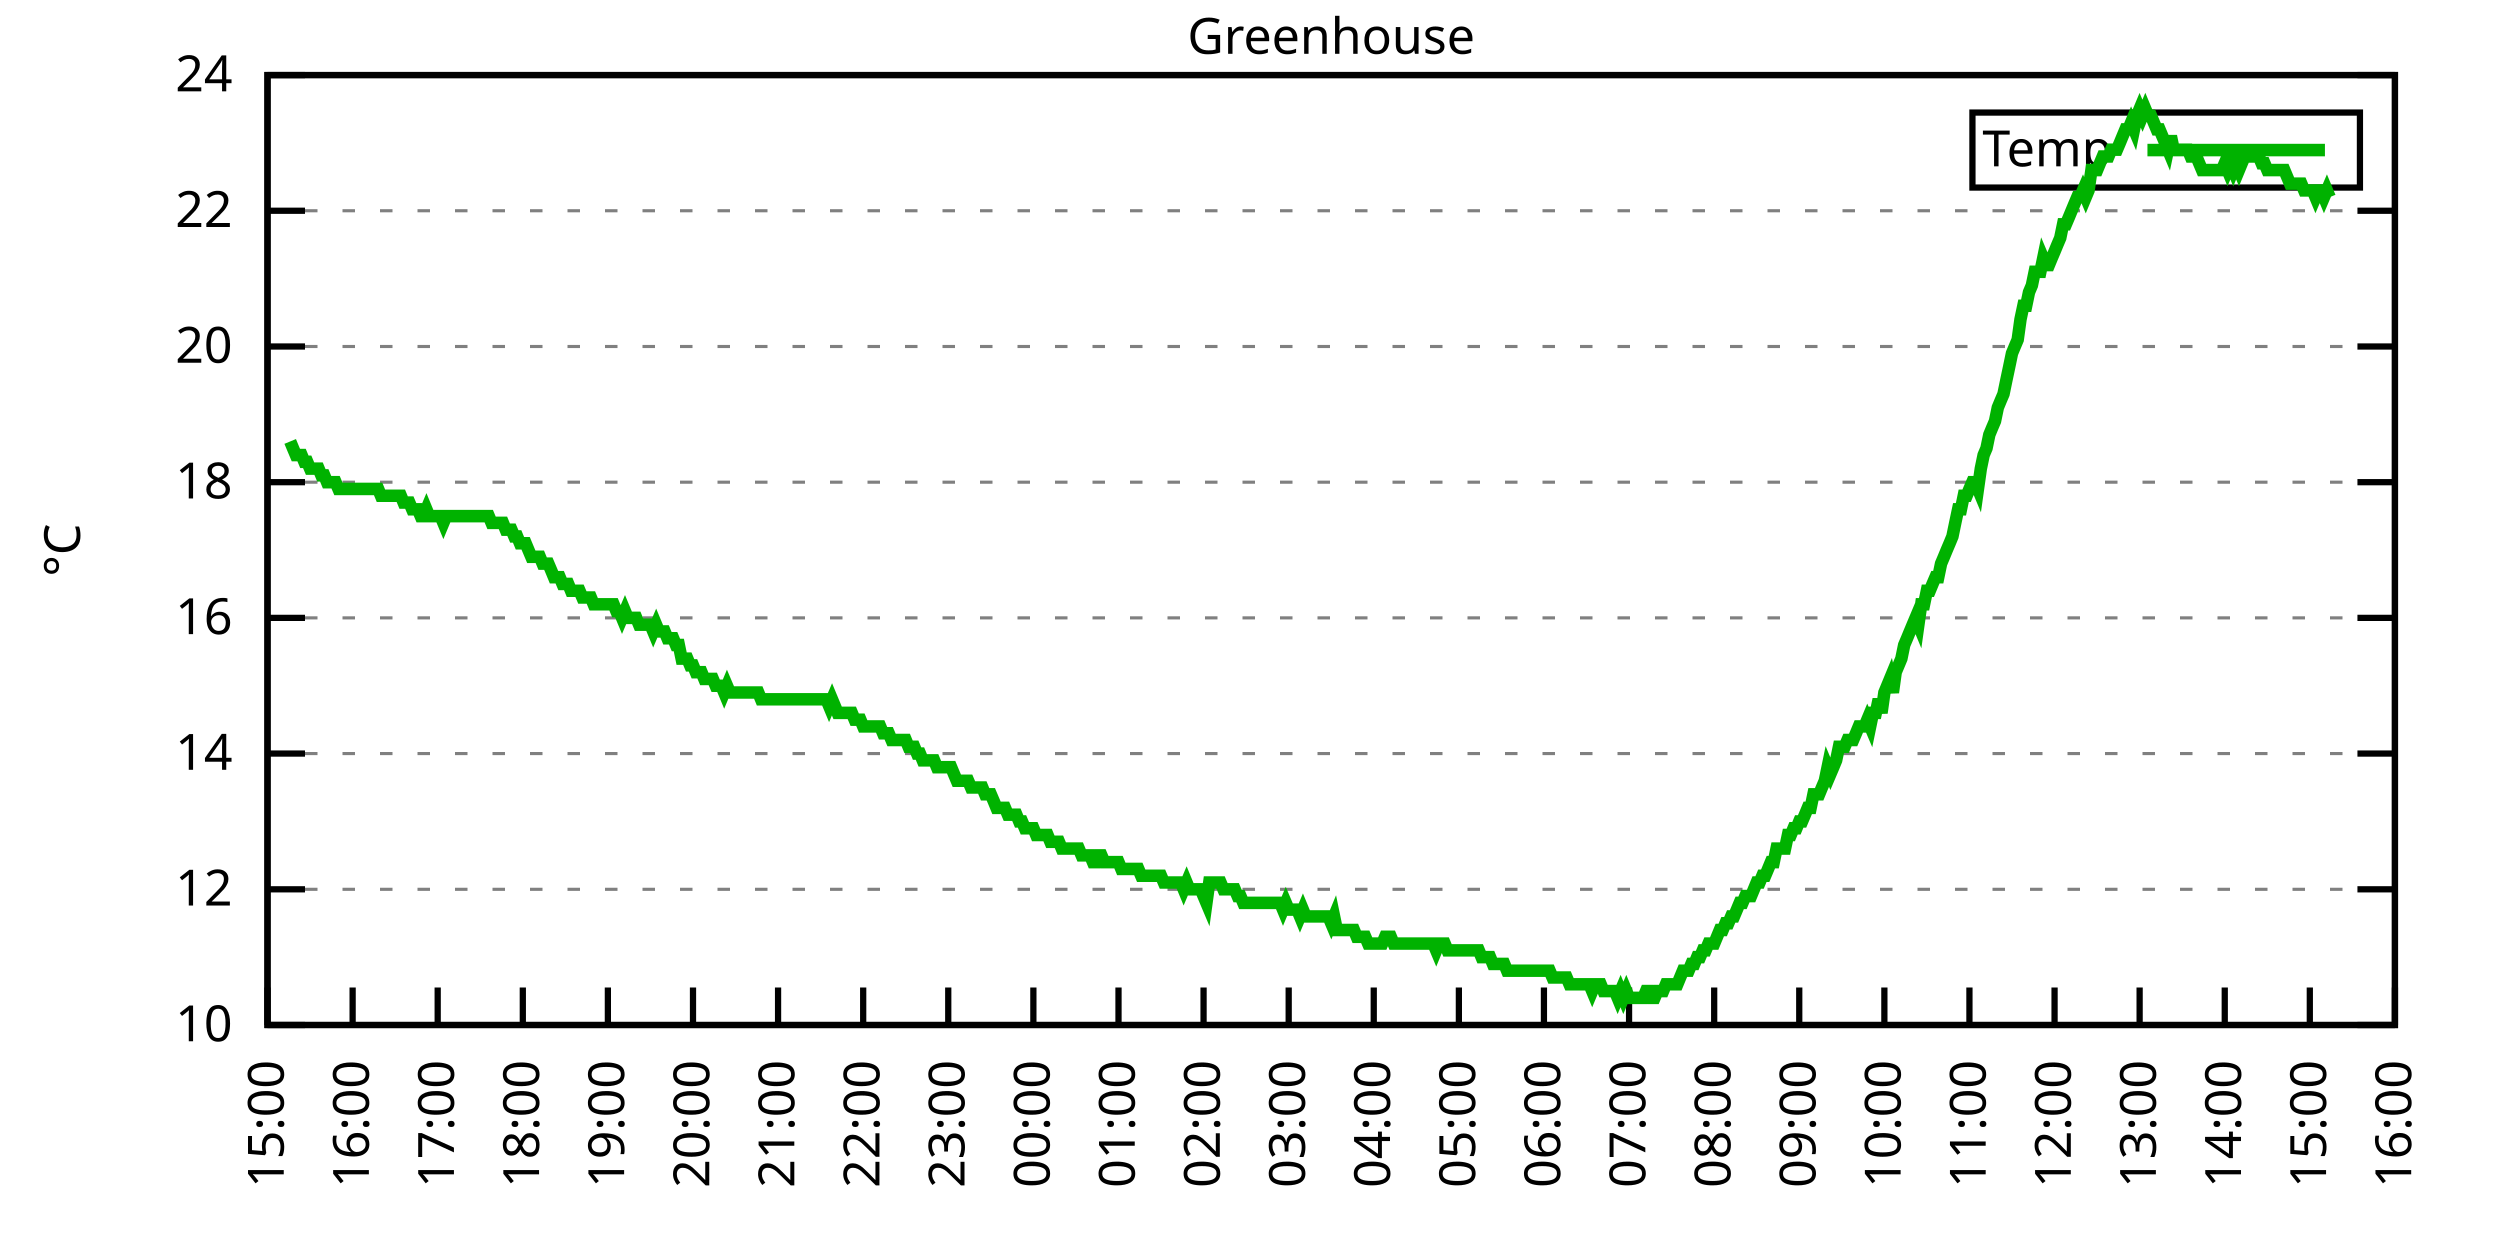
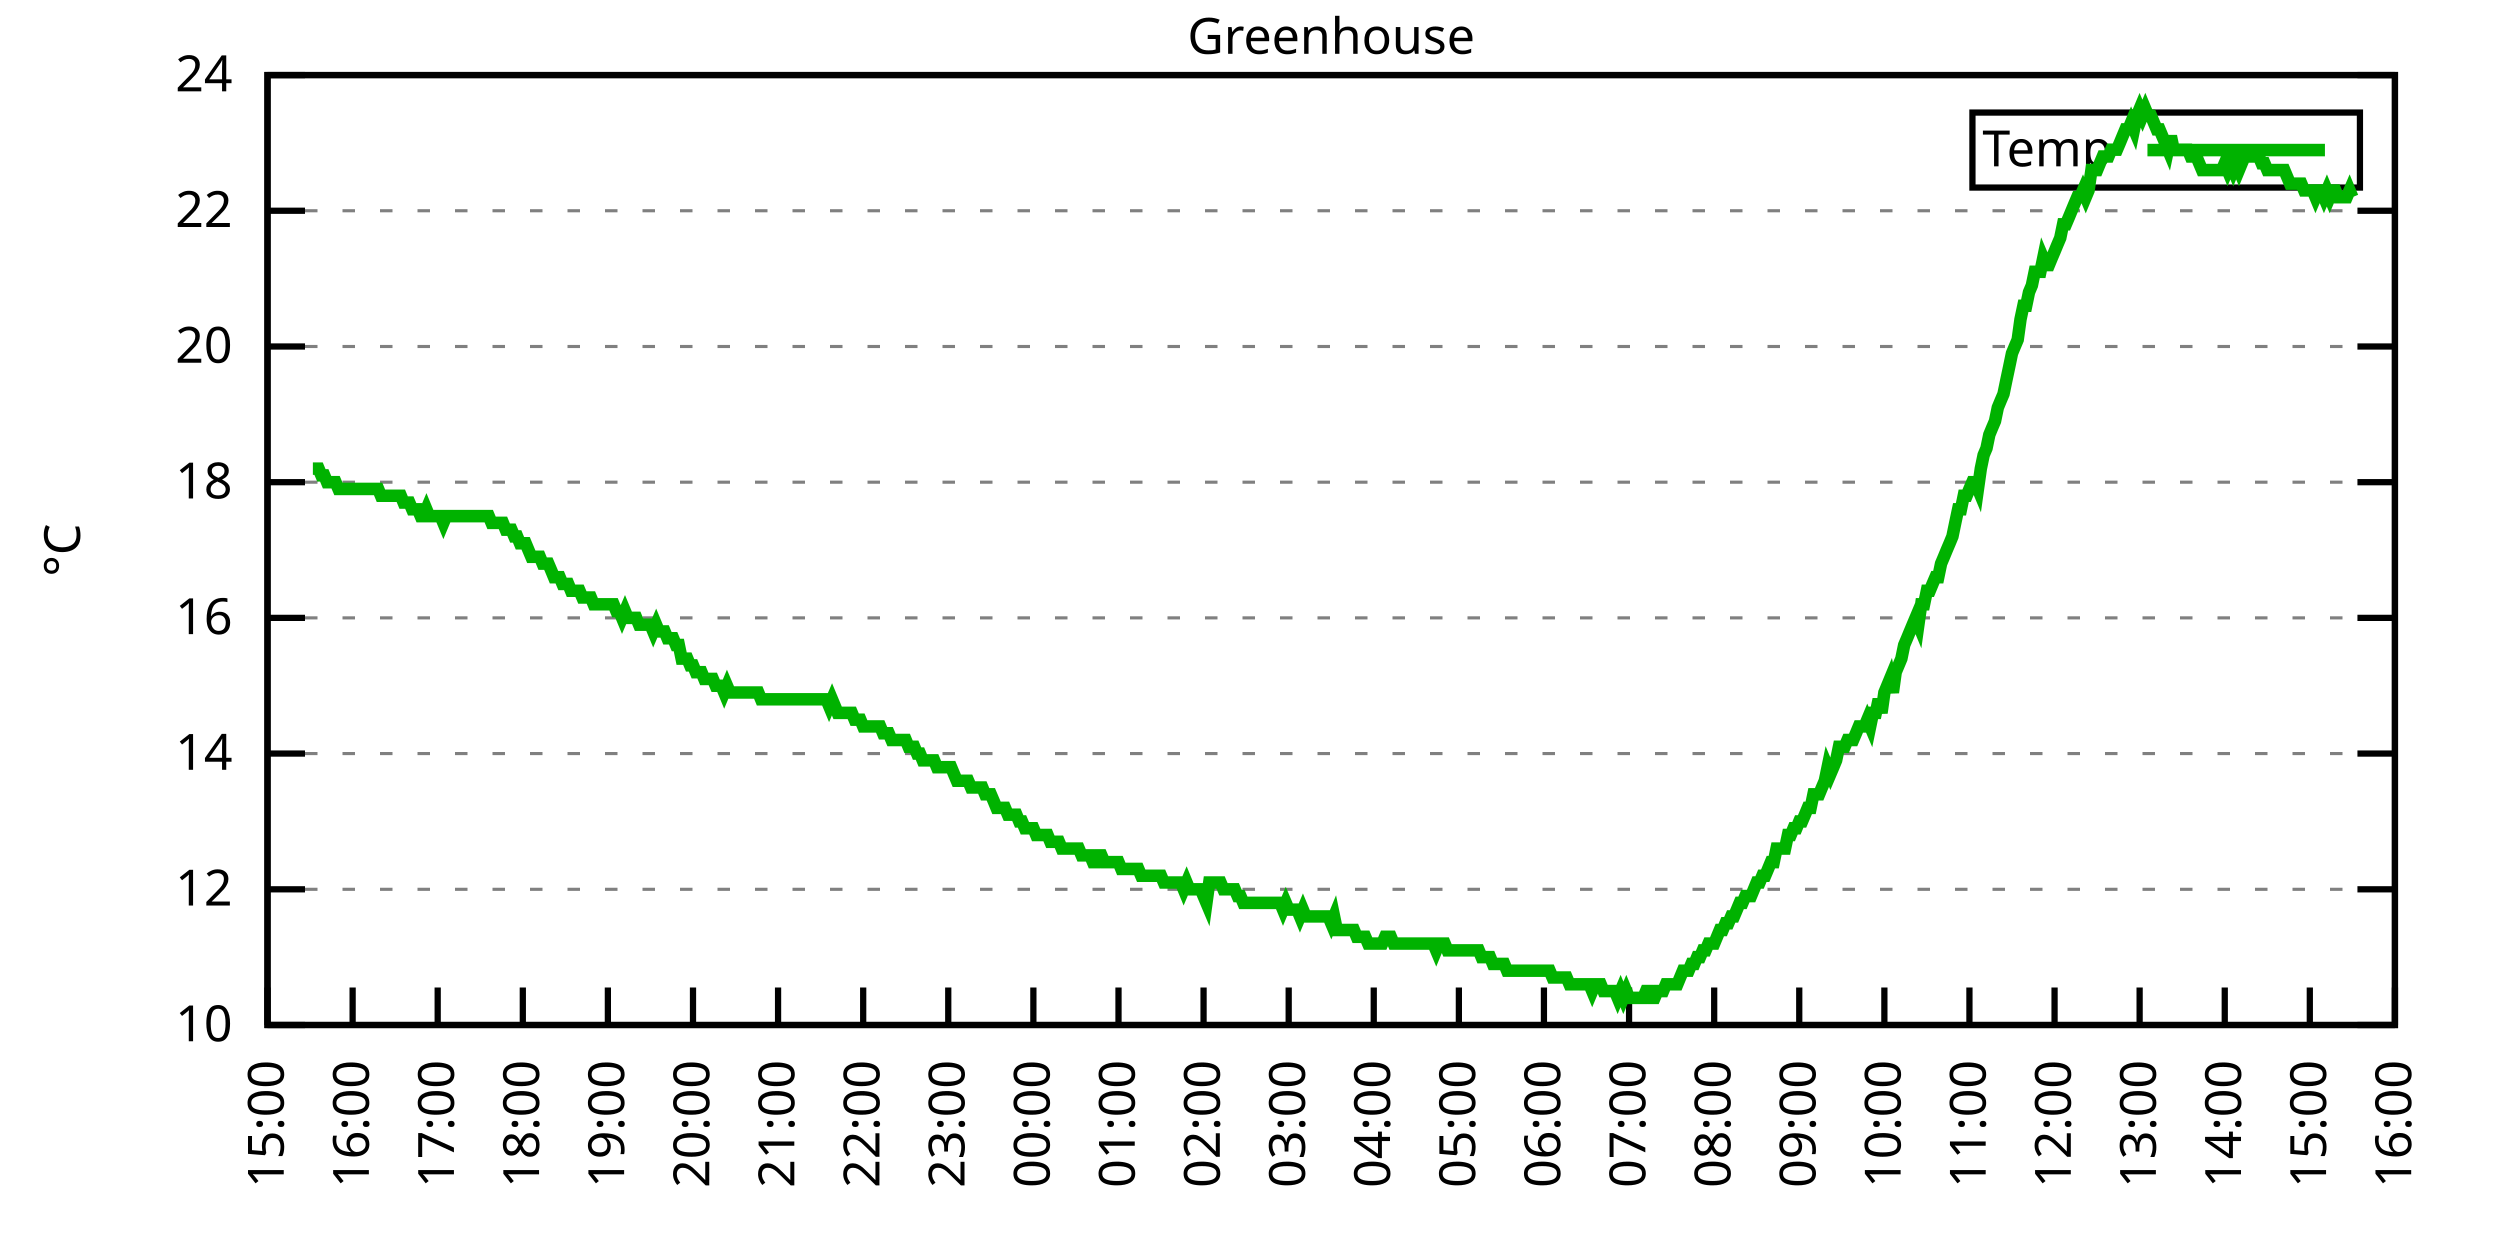
<svg xmlns="http://www.w3.org/2000/svg" xmlns:xlink="http://www.w3.org/1999/xlink" width="400" height="200" viewBox="0 0 400 200">
  <g id="gnuplot_canvas">
    <rect x="0" y="0" width="400" height="200" fill="none" />
    <defs>
      <circle id="gpDot" r="0.5" stroke-width="0.5" stroke="currentColor" />
      <path id="gpPt0" stroke-width="0.333" stroke="currentColor" d="M-1,0 h2 M0,-1 v2" />
      <path id="gpPt1" stroke-width="0.333" stroke="currentColor" d="M-1,-1 L1,1 M1,-1 L-1,1" />
      <path id="gpPt2" stroke-width="0.333" stroke="currentColor" d="M-1,0 L1,0 M0,-1 L0,1 M-1,-1 L1,1 M-1,1 L1,-1" />
      <rect id="gpPt3" stroke-width="0.333" stroke="currentColor" x="-1" y="-1" width="2" height="2" />
      <rect id="gpPt4" stroke-width="0.333" stroke="currentColor" fill="currentColor" x="-1" y="-1" width="2" height="2" />
      <circle id="gpPt5" stroke-width="0.333" stroke="currentColor" cx="0" cy="0" r="1" />
      <use xlink:href="#gpPt5" id="gpPt6" fill="currentColor" stroke="none" />
      <path id="gpPt7" stroke-width="0.333" stroke="currentColor" d="M0,-1.33 L-1.33,0.67 L1.33,0.67 z" />
      <use xlink:href="#gpPt7" id="gpPt8" fill="currentColor" stroke="none" />
      <use xlink:href="#gpPt7" id="gpPt9" stroke="currentColor" transform="rotate(180)" />
      <use xlink:href="#gpPt9" id="gpPt10" fill="currentColor" stroke="none" />
      <use xlink:href="#gpPt3" id="gpPt11" stroke="currentColor" transform="rotate(45)" />
      <use xlink:href="#gpPt11" id="gpPt12" fill="currentColor" stroke="none" />
      <path id="gpPt13" stroke-width="0.333" stroke="currentColor" d="M0,1.330 L1.265,0.411 L0.782,-1.067 L-0.782,-1.076 L-1.265,0.411 z" />
      <use xlink:href="#gpPt13" id="gpPt14" fill="currentColor" stroke="none" />
      <filter id="textbox" filterUnits="objectBoundingBox" x="0" y="0" height="1" width="1">
        <feFlood flood-color="white" flood-opacity="1" result="bgnd" />
        <feComposite in="SourceGraphic" in2="bgnd" operator="atop" />
      </filter>
      <filter id="greybox" filterUnits="objectBoundingBox" x="0" y="0" height="1" width="1">
        <feFlood flood-color="lightgrey" flood-opacity="1" result="grey" />
        <feComposite in="SourceGraphic" in2="grey" operator="atop" />
      </filter>
    </defs>
    <g fill="none" color="white" stroke="currentColor" stroke-width="1.00" stroke-linecap="butt" stroke-linejoin="miter">
</g>
    <g fill="none" color="black" stroke="currentColor" stroke-width="1.00" stroke-linecap="butt" stroke-linejoin="miter">
      <g stroke="none" shape-rendering="crispEdges">
        <polygon fill="rgb(255, 255, 255)" points="42.80,164.00 383.18,164.00 383.18,12.02 42.80,12.02 " />
      </g>
    </g>
    <g fill="none" color="black" stroke="currentColor" stroke-width="1.00" stroke-linecap="butt" stroke-linejoin="miter">
</g>
    <g fill="none" color="black" stroke="black" stroke-width="0.50" stroke-linecap="butt" stroke-linejoin="miter">
</g>
    <g fill="none" color="gray" stroke="currentColor" stroke-width="0.50" stroke-linecap="butt" stroke-linejoin="miter">
      <path stroke="gray" stroke-dasharray="2,4" class="gridline" d="M42.80,164.00 L383.19,164.00  " />
    </g>
    <g fill="none" color="gray" stroke="gray" stroke-width="1.00" stroke-linecap="butt" stroke-linejoin="miter">
</g>
    <g fill="none" color="black" stroke="currentColor" stroke-width="1.00" stroke-linecap="butt" stroke-linejoin="miter">
      <path stroke="black" d="M42.80,164.00 L48.80,164.00 M383.19,164.00 L377.19,164.00  " />
      <g transform="translate(37.20,166.60)" stroke="none" fill="black" font-family="Sans" font-size="8.00" text-anchor="end">
        <text>
          <tspan font-family="Sans"> 10</tspan>
        </text>
      </g>
    </g>
    <g fill="none" color="black" stroke="currentColor" stroke-width="1.00" stroke-linecap="butt" stroke-linejoin="miter">
</g>
    <g fill="none" color="black" stroke="black" stroke-width="0.50" stroke-linecap="butt" stroke-linejoin="miter">
</g>
    <g fill="none" color="gray" stroke="currentColor" stroke-width="0.50" stroke-linecap="butt" stroke-linejoin="miter">
      <path stroke="gray" stroke-dasharray="2,4" class="gridline" d="M42.80,142.29 L383.19,142.29  " />
    </g>
    <g fill="none" color="gray" stroke="gray" stroke-width="1.00" stroke-linecap="butt" stroke-linejoin="miter">
</g>
    <g fill="none" color="black" stroke="currentColor" stroke-width="1.00" stroke-linecap="butt" stroke-linejoin="miter">
      <path stroke="black" d="M42.80,142.29 L48.80,142.29 M383.19,142.29 L377.19,142.29  " />
      <g transform="translate(37.20,144.89)" stroke="none" fill="black" font-family="Sans" font-size="8.00" text-anchor="end">
        <text>
          <tspan font-family="Sans"> 12</tspan>
        </text>
      </g>
    </g>
    <g fill="none" color="black" stroke="currentColor" stroke-width="1.00" stroke-linecap="butt" stroke-linejoin="miter">
</g>
    <g fill="none" color="black" stroke="black" stroke-width="0.50" stroke-linecap="butt" stroke-linejoin="miter">
</g>
    <g fill="none" color="gray" stroke="currentColor" stroke-width="0.50" stroke-linecap="butt" stroke-linejoin="miter">
      <path stroke="gray" stroke-dasharray="2,4" class="gridline" d="M42.80,120.57 L383.19,120.57  " />
    </g>
    <g fill="none" color="gray" stroke="gray" stroke-width="1.00" stroke-linecap="butt" stroke-linejoin="miter">
</g>
    <g fill="none" color="black" stroke="currentColor" stroke-width="1.00" stroke-linecap="butt" stroke-linejoin="miter">
      <path stroke="black" d="M42.80,120.57 L48.80,120.57 M383.19,120.57 L377.19,120.57  " />
      <g transform="translate(37.20,123.17)" stroke="none" fill="black" font-family="Sans" font-size="8.00" text-anchor="end">
        <text>
          <tspan font-family="Sans"> 14</tspan>
        </text>
      </g>
    </g>
    <g fill="none" color="black" stroke="currentColor" stroke-width="1.00" stroke-linecap="butt" stroke-linejoin="miter">
</g>
    <g fill="none" color="black" stroke="black" stroke-width="0.50" stroke-linecap="butt" stroke-linejoin="miter">
</g>
    <g fill="none" color="gray" stroke="currentColor" stroke-width="0.50" stroke-linecap="butt" stroke-linejoin="miter">
      <path stroke="gray" stroke-dasharray="2,4" class="gridline" d="M42.80,98.86 L383.19,98.86  " />
    </g>
    <g fill="none" color="gray" stroke="gray" stroke-width="1.00" stroke-linecap="butt" stroke-linejoin="miter">
</g>
    <g fill="none" color="black" stroke="currentColor" stroke-width="1.00" stroke-linecap="butt" stroke-linejoin="miter">
      <path stroke="black" d="M42.80,98.86 L48.80,98.86 M383.19,98.86 L377.19,98.86  " />
      <g transform="translate(37.20,101.46)" stroke="none" fill="black" font-family="Sans" font-size="8.00" text-anchor="end">
        <text>
          <tspan font-family="Sans"> 16</tspan>
        </text>
      </g>
    </g>
    <g fill="none" color="black" stroke="currentColor" stroke-width="1.00" stroke-linecap="butt" stroke-linejoin="miter">
</g>
    <g fill="none" color="black" stroke="black" stroke-width="0.50" stroke-linecap="butt" stroke-linejoin="miter">
</g>
    <g fill="none" color="gray" stroke="currentColor" stroke-width="0.50" stroke-linecap="butt" stroke-linejoin="miter">
      <path stroke="gray" stroke-dasharray="2,4" class="gridline" d="M42.80,77.15 L383.19,77.15  " />
    </g>
    <g fill="none" color="gray" stroke="gray" stroke-width="1.00" stroke-linecap="butt" stroke-linejoin="miter">
</g>
    <g fill="none" color="black" stroke="currentColor" stroke-width="1.00" stroke-linecap="butt" stroke-linejoin="miter">
      <path stroke="black" d="M42.80,77.15 L48.80,77.15 M383.19,77.15 L377.19,77.15  " />
      <g transform="translate(37.20,79.75)" stroke="none" fill="black" font-family="Sans" font-size="8.00" text-anchor="end">
        <text>
          <tspan font-family="Sans"> 18</tspan>
        </text>
      </g>
    </g>
    <g fill="none" color="black" stroke="currentColor" stroke-width="1.00" stroke-linecap="butt" stroke-linejoin="miter">
</g>
    <g fill="none" color="black" stroke="black" stroke-width="0.50" stroke-linecap="butt" stroke-linejoin="miter">
</g>
    <g fill="none" color="gray" stroke="currentColor" stroke-width="0.50" stroke-linecap="butt" stroke-linejoin="miter">
      <path stroke="gray" stroke-dasharray="2,4" class="gridline" d="M42.80,55.44 L383.19,55.44  " />
    </g>
    <g fill="none" color="gray" stroke="gray" stroke-width="1.00" stroke-linecap="butt" stroke-linejoin="miter">
</g>
    <g fill="none" color="black" stroke="currentColor" stroke-width="1.00" stroke-linecap="butt" stroke-linejoin="miter">
      <path stroke="black" d="M42.80,55.44 L48.80,55.44 M383.19,55.44 L377.19,55.44  " />
      <g transform="translate(37.20,58.04)" stroke="none" fill="black" font-family="Sans" font-size="8.00" text-anchor="end">
        <text>
          <tspan font-family="Sans"> 20</tspan>
        </text>
      </g>
    </g>
    <g fill="none" color="black" stroke="currentColor" stroke-width="1.00" stroke-linecap="butt" stroke-linejoin="miter">
</g>
    <g fill="none" color="black" stroke="black" stroke-width="0.50" stroke-linecap="butt" stroke-linejoin="miter">
</g>
    <g fill="none" color="gray" stroke="currentColor" stroke-width="0.50" stroke-linecap="butt" stroke-linejoin="miter">
      <path stroke="gray" stroke-dasharray="2,4" class="gridline" d="M42.80,33.72 L383.19,33.72  " />
    </g>
    <g fill="none" color="gray" stroke="gray" stroke-width="1.00" stroke-linecap="butt" stroke-linejoin="miter">
</g>
    <g fill="none" color="black" stroke="currentColor" stroke-width="1.00" stroke-linecap="butt" stroke-linejoin="miter">
      <path stroke="black" d="M42.80,33.72 L48.80,33.72 M383.19,33.72 L377.19,33.72  " />
      <g transform="translate(37.20,36.32)" stroke="none" fill="black" font-family="Sans" font-size="8.00" text-anchor="end">
        <text>
          <tspan font-family="Sans"> 22</tspan>
        </text>
      </g>
    </g>
    <g fill="none" color="black" stroke="currentColor" stroke-width="1.00" stroke-linecap="butt" stroke-linejoin="miter">
</g>
    <g fill="none" color="black" stroke="black" stroke-width="0.50" stroke-linecap="butt" stroke-linejoin="miter">
</g>
    <g fill="none" color="gray" stroke="currentColor" stroke-width="0.50" stroke-linecap="butt" stroke-linejoin="miter">
      <path stroke="gray" stroke-dasharray="2,4" class="gridline" d="M42.80,12.01 L383.19,12.01  " />
    </g>
    <g fill="none" color="gray" stroke="gray" stroke-width="1.00" stroke-linecap="butt" stroke-linejoin="miter">
</g>
    <g fill="none" color="black" stroke="currentColor" stroke-width="1.00" stroke-linecap="butt" stroke-linejoin="miter">
      <path stroke="black" d="M42.80,12.01 L48.80,12.01 M383.19,12.01 L377.19,12.01  " />
      <g transform="translate(37.20,14.61)" stroke="none" fill="black" font-family="Sans" font-size="8.00" text-anchor="end">
        <text>
          <tspan font-family="Sans"> 24</tspan>
        </text>
      </g>
    </g>
    <g fill="none" color="black" stroke="currentColor" stroke-width="1.00" stroke-linecap="butt" stroke-linejoin="miter">
      <path stroke="black" d="M42.80,164.00 L42.80,158.00  " />
      <g transform="translate(45.40,169.60) rotate(270.00)" stroke="none" fill="black" font-family="Sans" font-size="8.00" text-anchor="end">
        <text>
          <tspan font-family="Sans">15:00</tspan>
        </text>
      </g>
    </g>
    <g fill="none" color="black" stroke="currentColor" stroke-width="1.00" stroke-linecap="butt" stroke-linejoin="miter">
      <path stroke="black" d="M56.42,164.00 L56.42,158.00  " />
      <g transform="translate(59.02,169.60) rotate(270.00)" stroke="none" fill="black" font-family="Sans" font-size="8.00" text-anchor="end">
        <text>
          <tspan font-family="Sans">16:00</tspan>
        </text>
      </g>
    </g>
    <g fill="none" color="black" stroke="currentColor" stroke-width="1.00" stroke-linecap="butt" stroke-linejoin="miter">
      <path stroke="black" d="M70.03,164.00 L70.03,158.00  " />
      <g transform="translate(72.63,169.60) rotate(270.00)" stroke="none" fill="black" font-family="Sans" font-size="8.00" text-anchor="end">
        <text>
          <tspan font-family="Sans">17:00</tspan>
        </text>
      </g>
    </g>
    <g fill="none" color="black" stroke="currentColor" stroke-width="1.00" stroke-linecap="butt" stroke-linejoin="miter">
      <path stroke="black" d="M83.65,164.00 L83.65,158.00  " />
      <g transform="translate(86.25,169.60) rotate(270.00)" stroke="none" fill="black" font-family="Sans" font-size="8.00" text-anchor="end">
        <text>
          <tspan font-family="Sans">18:00</tspan>
        </text>
      </g>
    </g>
    <g fill="none" color="black" stroke="currentColor" stroke-width="1.00" stroke-linecap="butt" stroke-linejoin="miter">
      <path stroke="black" d="M97.26,164.00 L97.26,158.00  " />
      <g transform="translate(99.86,169.60) rotate(270.00)" stroke="none" fill="black" font-family="Sans" font-size="8.00" text-anchor="end">
        <text>
          <tspan font-family="Sans">19:00</tspan>
        </text>
      </g>
    </g>
    <g fill="none" color="black" stroke="currentColor" stroke-width="1.00" stroke-linecap="butt" stroke-linejoin="miter">
      <path stroke="black" d="M110.88,164.00 L110.88,158.00  " />
      <g transform="translate(113.48,169.60) rotate(270.00)" stroke="none" fill="black" font-family="Sans" font-size="8.00" text-anchor="end">
        <text>
          <tspan font-family="Sans">20:00</tspan>
        </text>
      </g>
    </g>
    <g fill="none" color="black" stroke="currentColor" stroke-width="1.00" stroke-linecap="butt" stroke-linejoin="miter">
      <path stroke="black" d="M124.49,164.00 L124.49,158.00  " />
      <g transform="translate(127.09,169.60) rotate(270.00)" stroke="none" fill="black" font-family="Sans" font-size="8.00" text-anchor="end">
        <text>
          <tspan font-family="Sans">21:00</tspan>
        </text>
      </g>
    </g>
    <g fill="none" color="black" stroke="currentColor" stroke-width="1.00" stroke-linecap="butt" stroke-linejoin="miter">
      <path stroke="black" d="M138.11,164.00 L138.11,158.00  " />
      <g transform="translate(140.71,169.60) rotate(270.00)" stroke="none" fill="black" font-family="Sans" font-size="8.00" text-anchor="end">
        <text>
          <tspan font-family="Sans">22:00</tspan>
        </text>
      </g>
    </g>
    <g fill="none" color="black" stroke="currentColor" stroke-width="1.00" stroke-linecap="butt" stroke-linejoin="miter">
      <path stroke="black" d="M151.72,164.00 L151.72,158.00  " />
      <g transform="translate(154.32,169.60) rotate(270.00)" stroke="none" fill="black" font-family="Sans" font-size="8.00" text-anchor="end">
        <text>
          <tspan font-family="Sans">23:00</tspan>
        </text>
      </g>
    </g>
    <g fill="none" color="black" stroke="currentColor" stroke-width="1.00" stroke-linecap="butt" stroke-linejoin="miter">
      <path stroke="black" d="M165.34,164.00 L165.34,158.00  " />
      <g transform="translate(167.94,169.60) rotate(270.00)" stroke="none" fill="black" font-family="Sans" font-size="8.00" text-anchor="end">
        <text>
          <tspan font-family="Sans">00:00</tspan>
        </text>
      </g>
    </g>
    <g fill="none" color="black" stroke="currentColor" stroke-width="1.00" stroke-linecap="butt" stroke-linejoin="miter">
      <path stroke="black" d="M178.96,164.00 L178.96,158.00  " />
      <g transform="translate(181.56,169.60) rotate(270.00)" stroke="none" fill="black" font-family="Sans" font-size="8.00" text-anchor="end">
        <text>
          <tspan font-family="Sans">01:00</tspan>
        </text>
      </g>
    </g>
    <g fill="none" color="black" stroke="currentColor" stroke-width="1.00" stroke-linecap="butt" stroke-linejoin="miter">
      <path stroke="black" d="M192.57,164.00 L192.57,158.00  " />
      <g transform="translate(195.17,169.60) rotate(270.00)" stroke="none" fill="black" font-family="Sans" font-size="8.00" text-anchor="end">
        <text>
          <tspan font-family="Sans">02:00</tspan>
        </text>
      </g>
    </g>
    <g fill="none" color="black" stroke="currentColor" stroke-width="1.00" stroke-linecap="butt" stroke-linejoin="miter">
      <path stroke="black" d="M206.19,164.00 L206.19,158.00  " />
      <g transform="translate(208.79,169.60) rotate(270.00)" stroke="none" fill="black" font-family="Sans" font-size="8.00" text-anchor="end">
        <text>
          <tspan font-family="Sans">03:00</tspan>
        </text>
      </g>
    </g>
    <g fill="none" color="black" stroke="currentColor" stroke-width="1.00" stroke-linecap="butt" stroke-linejoin="miter">
      <path stroke="black" d="M219.80,164.00 L219.80,158.00  " />
      <g transform="translate(222.40,169.60) rotate(270.00)" stroke="none" fill="black" font-family="Sans" font-size="8.00" text-anchor="end">
        <text>
          <tspan font-family="Sans">04:00</tspan>
        </text>
      </g>
    </g>
    <g fill="none" color="black" stroke="currentColor" stroke-width="1.00" stroke-linecap="butt" stroke-linejoin="miter">
      <path stroke="black" d="M233.42,164.00 L233.42,158.00  " />
      <g transform="translate(236.02,169.60) rotate(270.00)" stroke="none" fill="black" font-family="Sans" font-size="8.00" text-anchor="end">
        <text>
          <tspan font-family="Sans">05:00</tspan>
        </text>
      </g>
    </g>
    <g fill="none" color="black" stroke="currentColor" stroke-width="1.00" stroke-linecap="butt" stroke-linejoin="miter">
      <path stroke="black" d="M247.03,164.00 L247.03,158.00  " />
      <g transform="translate(249.63,169.60) rotate(270.00)" stroke="none" fill="black" font-family="Sans" font-size="8.00" text-anchor="end">
        <text>
          <tspan font-family="Sans">06:00</tspan>
        </text>
      </g>
    </g>
    <g fill="none" color="black" stroke="currentColor" stroke-width="1.00" stroke-linecap="butt" stroke-linejoin="miter">
      <path stroke="black" d="M260.65,164.00 L260.65,158.00  " />
      <g transform="translate(263.25,169.60) rotate(270.00)" stroke="none" fill="black" font-family="Sans" font-size="8.00" text-anchor="end">
        <text>
          <tspan font-family="Sans">07:00</tspan>
        </text>
      </g>
    </g>
    <g fill="none" color="black" stroke="currentColor" stroke-width="1.00" stroke-linecap="butt" stroke-linejoin="miter">
      <path stroke="black" d="M274.27,164.00 L274.27,158.00  " />
      <g transform="translate(276.87,169.60) rotate(270.00)" stroke="none" fill="black" font-family="Sans" font-size="8.00" text-anchor="end">
        <text>
          <tspan font-family="Sans">08:00</tspan>
        </text>
      </g>
    </g>
    <g fill="none" color="black" stroke="currentColor" stroke-width="1.00" stroke-linecap="butt" stroke-linejoin="miter">
      <path stroke="black" d="M287.88,164.00 L287.88,158.00  " />
      <g transform="translate(290.48,169.60) rotate(270.00)" stroke="none" fill="black" font-family="Sans" font-size="8.00" text-anchor="end">
        <text>
          <tspan font-family="Sans">09:00</tspan>
        </text>
      </g>
    </g>
    <g fill="none" color="black" stroke="currentColor" stroke-width="1.00" stroke-linecap="butt" stroke-linejoin="miter">
      <path stroke="black" d="M301.50,164.00 L301.50,158.00  " />
      <g transform="translate(304.10,169.60) rotate(270.00)" stroke="none" fill="black" font-family="Sans" font-size="8.00" text-anchor="end">
        <text>
          <tspan font-family="Sans">10:00</tspan>
        </text>
      </g>
    </g>
    <g fill="none" color="black" stroke="currentColor" stroke-width="1.00" stroke-linecap="butt" stroke-linejoin="miter">
      <path stroke="black" d="M315.11,164.00 L315.11,158.00  " />
      <g transform="translate(317.71,169.60) rotate(270.00)" stroke="none" fill="black" font-family="Sans" font-size="8.00" text-anchor="end">
        <text>
          <tspan font-family="Sans">11:00</tspan>
        </text>
      </g>
    </g>
    <g fill="none" color="black" stroke="currentColor" stroke-width="1.00" stroke-linecap="butt" stroke-linejoin="miter">
      <path stroke="black" d="M328.73,164.00 L328.73,158.00  " />
      <g transform="translate(331.33,169.60) rotate(270.00)" stroke="none" fill="black" font-family="Sans" font-size="8.00" text-anchor="end">
        <text>
          <tspan font-family="Sans">12:00</tspan>
        </text>
      </g>
    </g>
    <g fill="none" color="black" stroke="currentColor" stroke-width="1.00" stroke-linecap="butt" stroke-linejoin="miter">
      <path stroke="black" d="M342.34,164.00 L342.34,158.00  " />
      <g transform="translate(344.94,169.60) rotate(270.00)" stroke="none" fill="black" font-family="Sans" font-size="8.00" text-anchor="end">
        <text>
          <tspan font-family="Sans">13:00</tspan>
        </text>
      </g>
    </g>
    <g fill="none" color="black" stroke="currentColor" stroke-width="1.00" stroke-linecap="butt" stroke-linejoin="miter">
      <path stroke="black" d="M355.96,164.00 L355.96,158.00  " />
      <g transform="translate(358.56,169.60) rotate(270.00)" stroke="none" fill="black" font-family="Sans" font-size="8.00" text-anchor="end">
        <text>
          <tspan font-family="Sans">14:00</tspan>
        </text>
      </g>
    </g>
    <g fill="none" color="black" stroke="currentColor" stroke-width="1.00" stroke-linecap="butt" stroke-linejoin="miter">
      <path stroke="black" d="M369.57,164.00 L369.57,158.00  " />
      <g transform="translate(372.17,169.60) rotate(270.00)" stroke="none" fill="black" font-family="Sans" font-size="8.00" text-anchor="end">
        <text>
          <tspan font-family="Sans">15:00</tspan>
        </text>
      </g>
    </g>
    <g fill="none" color="black" stroke="currentColor" stroke-width="1.00" stroke-linecap="butt" stroke-linejoin="miter">
      <path stroke="black" d="M383.19,164.00 L383.19,158.00  " />
      <g transform="translate(385.79,169.60) rotate(270.00)" stroke="none" fill="black" font-family="Sans" font-size="8.00" text-anchor="end">
        <text>
          <tspan font-family="Sans">16:00</tspan>
        </text>
      </g>
    </g>
    <g fill="none" color="black" stroke="currentColor" stroke-width="1.00" stroke-linecap="butt" stroke-linejoin="miter">
</g>
    <g fill="none" color="black" stroke="currentColor" stroke-width="1.00" stroke-linecap="butt" stroke-linejoin="miter">
      <path stroke="black" d="M42.80,12.01 L42.80,164.00 L383.19,164.00 L383.19,12.01 L42.80,12.01 Z  " />
    </g>
    <g fill="none" color="black" stroke="currentColor" stroke-width="1.00" stroke-linecap="butt" stroke-linejoin="miter">
</g>
    <g fill="none" color="black" stroke="currentColor" stroke-width="1.00" stroke-linecap="butt" stroke-linejoin="miter">
      <path stroke="black" d="M315.59,30.01 L315.59,18.01 L377.59,18.01 L377.59,30.01 L315.59,30.01 Z  " />
    </g>
    <g id="Greenhouse_plot_1">
      <g fill="none" color="white" stroke="black" stroke-width="2.00" stroke-linecap="butt" stroke-linejoin="miter">
</g>
      <g fill="none" color="black" stroke="currentColor" stroke-width="2.00" stroke-linecap="butt" stroke-linejoin="miter">
        <g transform="translate(337.99,26.61)" stroke="none" fill="black" font-family="Sans" font-size="8.00" text-anchor="end">
          <text>
            <tspan font-family="Sans">Temp</tspan>
          </text>
        </g>
      </g>
      <g fill="none" color="black" stroke="currentColor" stroke-width="2.00" stroke-linecap="butt" stroke-linejoin="miter">
-         <path stroke="rgb(  0, 178,   0)" d="M343.59,24.01 L371.99,24.01 M46.43,70.63 L46.88,71.72 L47.34,72.81 L47.79,72.81 L48.25,72.81 L48.70,73.89   L49.15,73.89 L49.61,74.98 L50.06,74.98 L50.52,74.98 L50.97,74.98 L51.42,76.06 L51.88,76.06 L52.33,77.15   L52.78,77.15 L53.24,77.15 L53.69,77.15 L54.15,78.23 L54.60,78.23 L55.05,78.23 L55.51,78.23 L55.96,78.23   L56.42,78.23 L56.87,78.23 L57.32,78.23 L57.78,78.23 L58.23,78.23 L58.68,78.23 L59.14,78.23 L59.59,78.23   L60.05,78.23 L60.50,78.23 L60.95,79.32 L61.41,79.32 L61.86,79.32 L62.32,79.32 L62.77,79.32 L63.22,79.32   L63.68,79.32 L64.13,79.32 L64.58,80.41 L65.04,80.41 L65.49,80.41 L65.95,81.49 L66.40,81.49 L66.85,81.49   L67.31,82.58 L67.76,82.58 L68.22,81.49 L68.67,82.58 L69.12,82.58 L69.58,82.58 L70.03,82.58 L70.49,82.58   L70.94,83.66 L71.39,82.58 L71.85,82.58 L72.30,82.58 L72.75,82.58 L73.21,82.58 L73.66,82.58 L74.12,82.58   L74.57,82.58 L75.02,82.58 L75.48,82.58 L75.93,82.58 L76.39,82.58 L76.84,82.58 L77.29,82.58 L77.75,82.58   L78.20,82.58 L78.65,83.66 L79.11,83.66 L79.56,83.66 L80.02,83.66 L80.47,83.66 L80.92,84.75 L81.38,84.75   L81.83,84.75 L82.29,85.83 L82.74,85.83 L83.19,86.92 L83.65,86.92 L84.10,86.92 L84.55,88.00 L85.01,89.09   L85.46,89.09 L85.92,89.09 L86.37,89.09 L86.82,90.18 L87.28,90.18 L87.73,90.18 L88.19,91.26 L88.64,92.35   L89.09,92.35 L89.55,92.35 L90.00,93.43 L90.45,93.43 L90.91,93.43 L91.36,94.52 L91.82,94.52 L92.27,94.52   L92.72,94.52 L93.18,95.60 L93.63,95.60 L94.09,95.60 L94.54,95.60 L94.99,96.69 L95.45,96.69 L95.90,96.69   L96.35,96.69 L96.81,96.69 L97.26,96.69 L97.72,96.69 L98.17,96.69 L98.62,97.78 L99.08,97.78 L99.53,98.86   L99.99,97.78 L100.44,98.86 L100.89,98.86 L101.35,98.86 L101.80,98.86 L102.25,99.95 L102.71,99.95 L103.16,99.95   L103.62,99.95 L104.07,99.95 L104.52,101.03 L104.98,99.95 L105.43,101.03 L105.89,101.03 L106.34,101.03 L106.79,102.12   L107.25,102.12 L107.70,102.12 L108.15,103.20 L108.61,103.20 L109.06,105.38 L109.52,105.38 L109.97,105.38 L110.42,106.46   L110.88,106.46 L111.33,107.55 L111.79,107.55 L112.24,107.55 L112.69,108.63 L113.15,108.63 L113.60,108.63 L114.05,108.63   L114.51,109.72 L114.96,109.72 L115.42,109.72 L115.87,110.80 L116.32,109.72 L116.78,110.80 L117.23,110.80 L117.69,110.80   L118.14,110.80 L118.59,110.80 L119.05,110.80 L119.50,110.80 L119.96,110.80 L120.41,110.80 L120.86,110.80 L121.32,110.80   L121.77,111.89 L122.22,111.89 L122.68,111.89 L123.13,111.89 L123.59,111.89 L124.04,111.89 L124.49,111.89 L124.95,111.89   L125.40,111.89 L125.86,111.89 L126.31,111.89 L126.76,111.89 L127.22,111.89 L127.67,111.89 L128.12,111.89 L128.58,111.89   L129.03,111.89 L129.49,111.89 L129.94,111.89 L130.39,111.89 L130.85,111.89 L131.30,111.89 L131.76,111.89 L132.21,111.89   L132.66,112.97 L133.12,111.89 L133.57,112.97 L134.02,114.06 L134.48,114.06 L134.93,114.06 L135.39,114.06 L135.84,114.06   L136.29,114.06 L136.75,115.15 L137.20,115.15 L137.66,115.15 L138.11,116.23 L138.56,116.23 L139.02,116.23 L139.47,116.23   L139.92,116.23 L140.38,116.23 L140.83,116.23 L141.29,117.32 L141.74,117.32 L142.19,117.32 L142.65,118.40 L143.10,118.40   L143.56,118.40 L144.01,118.40 L144.46,118.40 L144.92,118.40 L145.37,119.49 L145.82,119.49 L146.28,119.49 L146.73,120.57   L147.19,120.57 L147.64,121.66 L148.09,121.66 L148.55,121.66 L149.00,121.66 L149.46,121.66 L149.91,122.75 L150.36,122.75   L150.82,122.75 L151.27,122.75 L151.72,122.75 L152.18,122.75 L152.63,123.83 L153.09,124.92 L153.54,124.92 L153.99,124.92   L154.45,124.92 L154.90,124.92 L155.36,126.00 L155.81,126.00 L156.26,126.00 L156.72,126.00 L157.17,126.00 L157.62,127.09   L158.08,127.09 L158.53,127.09 L158.99,128.17 L159.44,129.26 L159.89,129.26 L160.35,129.26 L160.80,129.26 L161.26,130.35   L161.71,130.35 L162.16,130.35 L162.62,130.35 L163.07,131.43 L163.52,131.43 L163.98,132.52 L164.43,132.52 L164.89,132.52   L165.34,132.52 L165.79,133.60 L166.25,133.60 L166.70,133.60 L167.16,133.60 L167.61,133.60 L168.06,134.69 L168.52,134.69   L168.97,134.69 L169.43,134.69 L169.88,135.77 L170.33,135.77 L170.79,135.77 L171.24,135.77 L171.69,135.77 L172.15,135.77   L172.60,135.77 L173.06,136.86 L173.51,136.86 L173.96,136.86 L174.42,136.86 L174.87,137.94 L175.33,137.94 L175.78,136.86   L176.23,136.86 L176.69,137.94 L177.14,137.94 L177.59,137.94 L178.05,137.94 L178.50,137.94 L178.96,137.94 L179.41,139.03   L179.86,139.03 L180.32,139.03 L180.77,139.03 L181.23,139.03 L181.68,139.03 L182.13,139.03 L182.59,140.12 L183.04,140.12   L183.49,140.12 L183.95,140.12 L184.40,140.12 L184.86,140.12 L185.31,140.12 L185.76,140.12 L186.22,141.20 L186.67,141.20   L187.13,141.20 L187.58,141.20 L188.03,141.20 L188.49,141.20 L188.94,141.20 L189.39,142.29 L189.85,141.20 L190.30,142.29   L190.76,142.29 L191.21,142.29 L191.66,142.29 L192.12,142.29 L192.57,143.37 L193.03,144.46 L193.48,141.20 L193.93,141.20   L194.39,141.20 L194.84,141.20 L195.29,141.20 L195.75,142.29 L196.20,142.29 L196.66,142.29 L197.11,142.29 L197.56,142.29   L198.02,143.37 L198.47,143.37 L198.93,144.46 L199.38,144.46 L199.83,144.46 L200.29,144.46 L200.74,144.46 L201.19,144.46   L201.65,144.46 L202.10,144.46 L202.56,144.46 L203.01,144.46 L203.46,144.46 L203.92,144.46 L204.37,144.46 L204.83,144.46   L205.28,145.54 L205.73,144.46 L206.19,145.54 L206.64,145.54 L207.09,145.54 L207.55,145.54 L208.00,146.63 L208.46,145.54   L208.91,146.63 L209.36,146.63 L209.82,146.63 L210.27,146.63 L210.73,146.63 L211.18,146.63 L211.63,146.63 L212.09,146.63   L212.54,146.63 L213.00,147.72 L213.45,146.63 L213.90,148.80 L214.36,148.80 L214.81,148.80 L215.26,148.80 L215.72,148.80   L216.17,148.80 L216.63,148.80 L217.08,149.89 L217.53,149.89 L217.99,149.89 L218.44,149.89 L218.90,150.97 L219.35,150.97   L219.80,150.97 L220.26,150.97 L220.71,150.97 L221.16,150.97 L221.62,149.89 L222.07,149.89 L222.53,149.89 L222.98,150.97   L223.43,150.97 L223.89,150.97 L224.34,150.97 L224.80,150.97 L225.25,150.97 L225.70,150.97 L226.16,150.97 L226.61,150.97   L227.06,150.97 L227.52,150.97 L227.97,150.97 L228.43,150.97 L228.88,150.97 L229.33,150.97 L229.79,152.06 L230.24,150.97   L230.70,150.97 L231.15,150.97 L231.60,152.06 L232.06,152.06 L232.51,152.06 L232.96,152.06 L233.42,152.06 L233.87,152.06   L234.33,152.06 L234.78,152.06 L235.23,152.06 L235.69,152.06 L236.14,152.06 L236.60,152.06 L237.05,153.14 L237.50,153.14   L237.96,153.14 L238.41,153.14 L238.86,154.23 L239.32,154.23 L239.77,154.23 L240.23,154.23 L240.68,154.23 L241.13,155.31   L241.59,155.31 L242.04,155.31 L242.50,155.31 L242.95,155.31 L243.40,155.31 L243.86,155.31 L244.31,155.31 L244.76,155.31   L245.22,155.31 L245.67,155.31 L246.13,155.31 L246.58,155.31 L247.03,155.31 L247.49,155.31 L247.94,155.31 L248.40,156.40   L248.85,156.40 L249.30,156.40 L249.76,156.40 L250.21,156.40 L250.66,156.40 L251.12,157.49 L251.57,157.49 L252.03,157.49   L252.48,157.49 L252.93,157.49 L253.39,157.49 L253.84,157.49 L254.30,157.49 L254.75,158.57 L255.20,157.49 L255.66,157.49   L256.11,157.49 L256.56,158.57 L257.02,158.57 L257.47,158.57 L257.93,158.57 L258.38,158.57 L258.83,159.66 L259.29,158.57   L259.74,159.66 L260.20,158.57 L260.65,159.66 L261.10,159.66 L261.56,159.66 L262.01,159.66 L262.47,159.66 L262.92,159.66   L263.37,158.57 L263.83,158.57 L264.28,159.66 L264.73,159.66 L265.19,158.57 L265.64,158.57 L266.10,158.57 L266.55,157.49   L267.00,157.49 L267.46,157.49 L267.91,157.49 L268.37,157.49 L268.82,156.40 L269.27,155.31 L269.73,155.31 L270.18,155.31   L270.63,154.23 L271.09,154.23 L271.54,153.14 L272.00,153.14 L272.45,152.06 L272.90,152.06 L273.36,150.97 L273.81,150.97   L274.27,150.97 L274.72,149.89 L275.17,148.80 L275.63,148.80 L276.08,147.72 L276.53,147.72 L276.99,146.63 L277.44,146.63   L277.90,145.54 L278.35,144.46 L278.80,144.46 L279.26,143.37 L279.71,143.37 L280.17,143.37 L280.62,142.29 L281.07,141.20   L281.53,141.20 L281.98,140.12 L282.43,140.12 L282.89,139.03 L283.34,137.94 L283.80,137.94 L284.25,135.77 L284.70,135.77   L285.16,135.77 L285.61,135.77 L286.07,133.60 L286.52,133.60 L286.97,132.52 L287.43,132.52 L287.88,131.43 L288.33,131.43   L288.79,130.35 L289.24,129.26 L289.70,129.26 L290.15,127.09 L290.60,127.09 L291.06,127.09 L291.51,126.00 L291.97,124.92   L292.42,122.75 L292.87,123.83 L293.33,122.75 L293.78,121.66 L294.23,119.49 L294.69,119.49 L295.14,119.49 L295.60,118.40   L296.05,118.40 L296.50,118.40 L296.96,117.32 L297.41,116.23 L297.87,116.23 L298.32,116.23 L298.77,115.15 L299.23,116.23   L299.68,114.06 L300.13,114.06 L300.59,111.89 L301.04,114.06 L301.50,110.80 L301.95,109.72 L302.40,108.63 L302.86,110.80   L303.31,107.55 L303.77,106.46 L304.22,105.38 L304.67,103.20 L305.13,102.12 L305.58,101.03 L306.03,99.95 L306.49,98.86   L306.94,99.95 L307.40,96.69 L307.85,96.69 L308.30,94.52 L308.76,94.52 L309.21,93.43 L309.67,92.35 L310.12,92.35   L310.57,90.18 L311.03,89.09 L311.48,88.00 L311.94,86.92 L312.39,85.83 L312.84,83.66 L313.30,81.49 L313.75,81.49   L314.20,79.32 L314.66,79.32 L315.11,78.23 L315.57,77.15 L316.02,77.15 L316.47,78.23 L316.93,74.98 L317.38,72.81   L317.84,71.72 L318.29,69.55 L318.74,68.46 L319.20,67.38 L319.65,65.21 L320.10,64.12 L320.56,63.04 L321.01,60.86   L321.47,58.69 L321.92,56.52 L322.37,55.44 L322.83,54.35 L323.28,51.09 L323.74,48.92 L324.19,48.92 L324.64,46.75   L325.10,45.66 L325.55,43.49 L326.00,43.49 L326.46,43.49 L326.91,41.32 L327.37,42.41 L327.82,42.41 L328.27,41.32   L328.73,40.24 L329.18,39.15 L329.64,38.07 L330.09,35.89 L330.54,35.89 L331.00,34.81 L331.45,33.72 L331.90,32.64   L332.36,31.55 L332.81,31.55 L333.27,30.47 L333.72,31.55 L334.17,30.47 L334.63,27.21 L335.08,27.21 L335.54,27.21   L335.99,26.12 L336.44,25.04 L336.90,25.04 L337.35,25.04 L337.80,23.95 L338.26,23.95 L338.71,23.95 L339.17,22.87   L339.62,21.78 L340.07,20.70 L340.53,20.70 L340.98,19.61 L341.44,20.70 L341.89,18.52 L342.34,17.44 L342.80,18.52   L343.25,17.44 L343.70,18.52 L344.16,18.52 L344.61,19.61 L345.07,20.70 L345.52,20.70 L345.97,21.78 L346.43,22.87   L346.88,23.95 L347.34,21.78 L347.79,23.95 L348.24,23.95 L348.70,23.95 L349.15,23.95 L349.60,23.95 L350.06,23.95   L350.51,25.04 L350.97,25.04 L351.42,25.04 L351.87,26.12 L352.33,27.21 L352.78,27.21 L353.24,27.21 L353.69,27.21   L354.14,27.21 L354.60,27.21 L355.05,27.21 L355.50,27.21 L355.96,26.12 L356.41,27.21 L356.87,26.12 L357.32,27.21   L357.77,26.12 L358.23,27.21 L358.68,26.12 L359.14,25.04 L359.59,25.04 L360.04,25.04 L360.50,25.04 L360.95,25.04   L361.41,25.04 L361.86,26.12 L362.31,26.12 L362.77,27.21 L363.22,27.21 L363.67,27.21 L364.13,27.21 L364.58,27.21   L365.04,27.21 L365.49,27.21 L365.94,28.29 L366.40,29.38 L366.85,29.38 L367.31,29.38 L367.76,29.38 L368.21,29.38   L368.67,30.47 L369.12,30.47 L369.57,30.47 L370.03,30.47 L370.48,31.55 L370.94,30.47 L371.39,30.47 L371.84,31.55   L372.30,30.47 L372.75,31.55  " />
+         <path stroke="rgb(  0, 178,   0)" d="M343.59,24.01 L371.99,24.01 M50.06,74.98 L50.52,74.98 L50.97,74.98 L51.42,76.06 L51.88,76.06 L52.33,77.15   L52.78,77.15 L53.24,77.15 L53.69,77.15 L54.15,78.23 L54.60,78.23 L55.05,78.23 L55.51,78.23 L55.96,78.23   L56.42,78.23 L56.87,78.23 L57.32,78.23 L57.78,78.23 L58.23,78.23 L58.68,78.23 L59.14,78.23 L59.59,78.23   L60.05,78.23 L60.50,78.23 L60.95,79.32 L61.41,79.32 L61.86,79.32 L62.32,79.32 L62.77,79.32 L63.22,79.32   L63.68,79.32 L64.13,79.32 L64.58,80.41 L65.04,80.41 L65.49,80.41 L65.95,81.49 L66.40,81.49 L66.85,81.49   L67.31,82.58 L67.76,82.58 L68.22,81.49 L68.67,82.58 L69.12,82.58 L69.58,82.58 L70.03,82.58 L70.49,82.58   L70.94,83.66 L71.39,82.58 L71.85,82.58 L72.30,82.58 L72.75,82.58 L73.21,82.58 L73.66,82.58 L74.12,82.58   L74.57,82.58 L75.02,82.58 L75.48,82.58 L75.93,82.58 L76.39,82.58 L76.84,82.58 L77.29,82.58 L77.75,82.58   L78.20,82.58 L78.65,83.66 L79.11,83.66 L79.56,83.66 L80.02,83.66 L80.47,83.66 L80.92,84.75 L81.38,84.75   L81.83,84.75 L82.29,85.83 L82.74,85.83 L83.19,86.92 L83.65,86.92 L84.10,86.92 L84.55,88.00 L85.01,89.09   L85.46,89.09 L85.92,89.09 L86.37,89.09 L86.82,90.18 L87.28,90.18 L87.73,90.18 L88.19,91.26 L88.64,92.35   L89.09,92.35 L89.55,92.35 L90.00,93.43 L90.45,93.43 L90.91,93.43 L91.36,94.52 L91.82,94.52 L92.27,94.52   L92.72,94.52 L93.18,95.60 L93.63,95.60 L94.09,95.60 L94.54,95.60 L94.99,96.69 L95.45,96.69 L95.90,96.69   L96.35,96.69 L96.81,96.69 L97.26,96.69 L97.72,96.69 L98.17,96.69 L98.62,97.78 L99.08,97.78 L99.53,98.86   L99.99,97.78 L100.44,98.86 L100.89,98.86 L101.35,98.86 L101.80,98.86 L102.25,99.95 L102.71,99.95 L103.16,99.95   L103.62,99.95 L104.07,99.95 L104.52,101.03 L104.98,99.95 L105.43,101.03 L105.89,101.03 L106.34,101.03 L106.79,102.12   L107.25,102.12 L107.70,102.12 L108.15,103.20 L108.61,103.20 L109.06,105.38 L109.52,105.38 L109.97,105.38 L110.42,106.46   L110.88,106.46 L111.33,107.55 L111.79,107.55 L112.24,107.55 L112.69,108.63 L113.15,108.63 L113.60,108.63 L114.05,108.63   L114.51,109.72 L114.96,109.72 L115.42,109.72 L115.87,110.80 L116.32,109.72 L116.78,110.80 L117.23,110.80 L117.69,110.80   L118.14,110.80 L118.59,110.80 L119.05,110.80 L119.50,110.80 L119.96,110.80 L120.41,110.80 L120.86,110.80 L121.32,110.80   L121.77,111.89 L122.22,111.89 L122.68,111.89 L123.13,111.89 L123.59,111.89 L124.04,111.89 L124.49,111.89 L124.95,111.89   L125.40,111.89 L125.86,111.89 L126.31,111.89 L126.76,111.89 L127.22,111.89 L127.67,111.89 L128.12,111.89 L128.58,111.89   L129.03,111.89 L129.49,111.89 L129.94,111.89 L130.39,111.89 L130.85,111.89 L131.30,111.89 L131.76,111.89 L132.21,111.89   L132.66,112.97 L133.12,111.89 L133.57,112.97 L134.02,114.06 L134.48,114.06 L134.93,114.06 L135.39,114.06 L135.84,114.06   L136.29,114.06 L136.75,115.15 L137.20,115.15 L137.66,115.15 L138.11,116.23 L138.56,116.23 L139.02,116.23 L139.47,116.23   L139.92,116.23 L140.38,116.23 L140.83,116.23 L141.29,117.32 L141.74,117.32 L142.19,117.32 L142.65,118.40 L143.10,118.40   L143.56,118.40 L144.01,118.40 L144.46,118.40 L144.92,118.40 L145.37,119.49 L145.82,119.49 L146.28,119.49 L146.73,120.57   L147.19,120.57 L147.64,121.66 L148.09,121.66 L148.55,121.66 L149.00,121.66 L149.46,121.66 L149.91,122.75 L150.36,122.75   L150.82,122.75 L151.27,122.75 L151.72,122.75 L152.18,122.75 L152.63,123.83 L153.09,124.92 L153.54,124.92 L153.99,124.92   L154.45,124.92 L154.90,124.92 L155.36,126.00 L155.81,126.00 L156.26,126.00 L156.72,126.00 L157.17,126.00 L157.62,127.09   L158.08,127.09 L158.53,127.09 L158.99,128.17 L159.44,129.26 L159.89,129.26 L160.35,129.26 L160.80,129.26 L161.26,130.35   L161.71,130.35 L162.16,130.35 L162.62,130.35 L163.07,131.43 L163.52,131.43 L163.98,132.52 L164.43,132.52 L164.89,132.52   L165.34,132.52 L165.79,133.60 L166.25,133.60 L166.70,133.60 L167.16,133.60 L167.61,133.60 L168.06,134.69 L168.52,134.69   L168.97,134.69 L169.43,134.69 L169.88,135.77 L170.33,135.77 L170.79,135.77 L171.24,135.77 L171.69,135.77 L172.15,135.77   L172.60,135.77 L173.06,136.86 L173.51,136.86 L173.96,136.86 L174.42,136.86 L174.87,137.94 L175.33,137.94 L175.78,136.86   L176.23,136.86 L176.69,137.94 L177.14,137.94 L177.59,137.94 L178.05,137.94 L178.50,137.94 L178.96,137.94 L179.41,139.03   L179.86,139.03 L180.32,139.03 L180.77,139.03 L181.23,139.03 L181.68,139.03 L182.13,139.03 L182.59,140.12 L183.04,140.12   L183.49,140.12 L183.95,140.12 L184.40,140.12 L184.86,140.12 L185.31,140.12 L185.76,140.12 L186.22,141.20 L186.67,141.20   L187.13,141.20 L187.58,141.20 L188.03,141.20 L188.49,141.20 L188.94,141.20 L189.39,142.29 L189.85,141.20 L190.30,142.29   L190.76,142.29 L191.21,142.29 L191.66,142.29 L192.12,142.29 L192.57,143.37 L193.03,144.46 L193.48,141.20 L193.93,141.20   L194.39,141.20 L194.84,141.20 L195.29,141.20 L195.75,142.29 L196.20,142.29 L196.66,142.29 L197.11,142.29 L197.56,142.29   L198.02,143.37 L198.47,143.37 L198.93,144.46 L199.38,144.46 L199.83,144.46 L200.29,144.46 L200.74,144.46 L201.19,144.46   L201.65,144.46 L202.10,144.46 L202.56,144.46 L203.01,144.46 L203.46,144.46 L203.92,144.46 L204.37,144.46 L204.83,144.46   L205.28,145.54 L205.73,144.46 L206.19,145.54 L206.64,145.54 L207.09,145.54 L207.55,145.54 L208.00,146.63 L208.46,145.54   L208.91,146.63 L209.36,146.63 L209.82,146.63 L210.27,146.63 L210.73,146.63 L211.18,146.63 L211.63,146.63 L212.09,146.63   L212.54,146.63 L213.00,147.72 L213.45,146.63 L213.90,148.80 L214.36,148.80 L214.81,148.80 L215.26,148.80 L215.72,148.80   L216.17,148.80 L216.63,148.80 L217.08,149.89 L217.53,149.89 L217.99,149.89 L218.44,149.89 L218.90,150.97 L219.35,150.97   L219.80,150.97 L220.26,150.97 L220.71,150.97 L221.16,150.97 L221.62,149.89 L222.07,149.89 L222.53,149.89 L222.98,150.97   L223.43,150.97 L223.89,150.97 L224.34,150.97 L224.80,150.97 L225.25,150.97 L225.70,150.97 L226.16,150.97 L226.61,150.97   L227.06,150.97 L227.52,150.97 L227.97,150.97 L228.43,150.97 L228.88,150.97 L229.33,150.97 L229.79,152.06 L230.24,150.97   L230.70,150.97 L231.15,150.97 L231.60,152.06 L232.06,152.06 L232.51,152.06 L232.96,152.06 L233.42,152.06 L233.87,152.06   L234.33,152.06 L234.78,152.06 L235.23,152.06 L235.69,152.06 L236.14,152.06 L236.60,152.06 L237.05,153.14 L237.50,153.14   L237.96,153.14 L238.41,153.14 L238.86,154.23 L239.32,154.23 L239.77,154.23 L240.23,154.23 L240.68,154.23 L241.13,155.31   L241.59,155.31 L242.04,155.31 L242.50,155.31 L242.95,155.31 L243.40,155.31 L243.86,155.31 L244.31,155.31 L244.76,155.31   L245.22,155.31 L245.67,155.31 L246.13,155.31 L246.58,155.31 L247.03,155.31 L247.49,155.31 L247.94,155.31 L248.40,156.40   L248.85,156.40 L249.30,156.40 L249.76,156.40 L250.21,156.40 L250.66,156.40 L251.12,157.49 L251.57,157.49 L252.03,157.49   L252.48,157.49 L252.93,157.49 L253.39,157.49 L253.84,157.49 L254.30,157.49 L254.75,158.57 L255.20,157.49 L255.66,157.49   L256.11,157.49 L256.56,158.57 L257.02,158.57 L257.47,158.57 L257.93,158.57 L258.38,158.57 L258.83,159.66 L259.29,158.57   L259.74,159.66 L260.20,158.57 L260.65,159.66 L261.10,159.66 L261.56,159.66 L262.01,159.66 L262.47,159.66 L262.92,159.66   L263.37,158.57 L263.83,158.57 L264.28,159.66 L264.73,159.66 L265.19,158.57 L265.64,158.57 L266.10,158.57 L266.55,157.49   L267.00,157.49 L267.46,157.49 L267.91,157.49 L268.37,157.49 L268.82,156.40 L269.27,155.31 L269.73,155.31 L270.18,155.31   L270.63,154.23 L271.09,154.23 L271.54,153.14 L272.00,153.14 L272.45,152.06 L272.90,152.06 L273.36,150.97 L273.81,150.97   L274.27,150.97 L274.72,149.89 L275.17,148.80 L275.63,148.80 L276.08,147.72 L276.53,147.72 L276.99,146.63 L277.44,146.63   L277.90,145.54 L278.35,144.46 L278.80,144.46 L279.26,143.37 L279.71,143.37 L280.17,143.37 L280.62,142.29 L281.07,141.20   L281.53,141.20 L281.98,140.12 L282.43,140.12 L282.89,139.03 L283.34,137.94 L283.80,137.94 L284.25,135.77 L284.70,135.77   L285.16,135.77 L285.61,135.77 L286.07,133.60 L286.52,133.60 L286.97,132.52 L287.43,132.52 L287.88,131.43 L288.33,131.43   L288.79,130.35 L289.24,129.26 L289.70,129.26 L290.15,127.09 L290.60,127.09 L291.06,127.09 L291.51,126.00 L291.97,124.92   L292.42,122.75 L292.87,123.83 L293.33,122.75 L293.78,121.66 L294.23,119.49 L294.69,119.49 L295.14,119.49 L295.60,118.40   L296.05,118.40 L296.50,118.40 L296.96,117.32 L297.41,116.23 L297.87,116.23 L298.32,116.23 L298.77,115.15 L299.23,116.23   L299.68,114.06 L300.13,114.06 L300.59,111.89 L301.04,114.06 L301.50,110.80 L301.95,109.72 L302.40,108.63 L302.86,110.80   L303.31,107.55 L303.77,106.46 L304.22,105.38 L304.67,103.20 L305.13,102.12 L305.58,101.03 L306.03,99.95 L306.49,98.86   L306.94,99.95 L307.40,96.69 L307.85,96.69 L308.30,94.52 L308.76,94.52 L309.21,93.43 L309.67,92.35 L310.12,92.35   L310.57,90.18 L311.03,89.09 L311.48,88.00 L311.94,86.92 L312.39,85.83 L312.84,83.66 L313.30,81.49 L313.75,81.49   L314.20,79.32 L314.66,79.32 L315.11,78.23 L315.57,77.15 L316.02,77.15 L316.47,78.23 L316.93,74.98 L317.38,72.81   L317.84,71.72 L318.29,69.55 L318.74,68.46 L319.20,67.38 L319.65,65.21 L320.10,64.12 L320.56,63.04 L321.01,60.86   L321.47,58.69 L321.92,56.52 L322.37,55.44 L322.83,54.35 L323.28,51.09 L323.74,48.92 L324.19,48.92 L324.64,46.75   L325.10,45.66 L325.55,43.49 L326.00,43.49 L326.46,43.49 L326.91,41.32 L327.37,42.41 L327.82,42.41 L328.27,41.32   L328.73,40.24 L329.18,39.15 L329.64,38.07 L330.09,35.89 L330.54,35.89 L331.00,34.81 L331.45,33.72 L331.90,32.64   L332.36,31.55 L332.81,31.55 L333.27,30.47 L333.72,31.55 L334.17,30.47 L334.63,27.21 L335.08,27.21 L335.54,27.21   L335.99,26.12 L336.44,25.04 L336.90,25.04 L337.35,25.04 L337.80,23.95 L338.26,23.95 L338.71,23.95 L339.17,22.87   L339.62,21.78 L340.07,20.70 L340.53,20.70 L340.98,19.61 L341.44,20.70 L341.89,18.52 L342.34,17.44 L342.80,18.52   L343.25,17.44 L343.70,18.52 L344.16,18.52 L344.61,19.61 L345.07,20.70 L345.52,20.70 L345.97,21.78 L346.43,22.87   L346.88,23.95 L347.34,21.78 L347.79,23.95 L348.24,23.95 L348.70,23.95 L349.15,23.95 L349.60,23.95 L350.06,23.95   L350.51,25.04 L350.97,25.04 L351.42,25.04 L351.87,26.12 L352.33,27.21 L352.78,27.21 L353.24,27.21 L353.69,27.21   L354.14,27.21 L354.60,27.21 L355.05,27.21 L355.50,27.21 L355.96,26.12 L356.41,27.21 L356.87,26.12 L357.32,27.21   L357.77,26.12 L358.23,27.21 L358.68,26.12 L359.14,25.04 L359.59,25.04 L360.04,25.04 L360.50,25.04 L360.95,25.04   L361.41,25.04 L361.86,26.12 L362.31,26.12 L362.77,27.21 L363.22,27.21 L363.67,27.21 L364.13,27.21 L364.58,27.21   L365.04,27.21 L365.49,27.21 L365.94,28.29 L366.40,29.38 L366.85,29.38 L367.31,29.38 L367.76,29.38 L368.21,29.38   L368.67,30.47 L369.12,30.47 L369.57,30.47 L370.03,30.47 L370.48,31.55 L370.94,30.47 L371.39,30.47 L371.84,31.55   L372.30,30.47 L372.75,31.55 L373.21,30.47 L373.66,30.47 L374.11,31.55 L374.57,31.55 L375.02,31.55 L375.47,31.55   L375.93,30.47 L376.38,31.55  " />
      </g>
    </g>
    <g fill="none" color="black" stroke="currentColor" stroke-width="2.00" stroke-linecap="butt" stroke-linejoin="miter">
</g>
    <g fill="none" color="black" stroke="black" stroke-width="1.00" stroke-linecap="butt" stroke-linejoin="miter">
</g>
    <g fill="none" color="black" stroke="currentColor" stroke-width="1.00" stroke-linecap="butt" stroke-linejoin="miter">
      <path stroke="black" d="M42.80,12.01 L42.80,164.00 L383.19,164.00 L383.19,12.01 L42.80,12.01 Z  " />
      <g transform="translate(12.80,88.01) rotate(270.00)" stroke="none" fill="black" font-family="Sans" font-size="8.00" text-anchor="middle">
        <text>
          <tspan font-family="Sans">°C</tspan>
        </text>
      </g>
    </g>
    <g fill="none" color="black" stroke="currentColor" stroke-width="1.00" stroke-linecap="butt" stroke-linejoin="miter">
</g>
    <g fill="none" color="black" stroke="currentColor" stroke-width="1.00" stroke-linecap="butt" stroke-linejoin="miter">
      <g transform="translate(212.99,8.61)" stroke="none" fill="black" font-family="Sans" font-size="8.00" text-anchor="middle">
        <text>
          <tspan font-family="Sans">Greenhouse</tspan>
        </text>
      </g>
    </g>
    <g fill="none" color="black" stroke="currentColor" stroke-width="1.00" stroke-linecap="butt" stroke-linejoin="miter">
</g>
  </g>
</svg>
